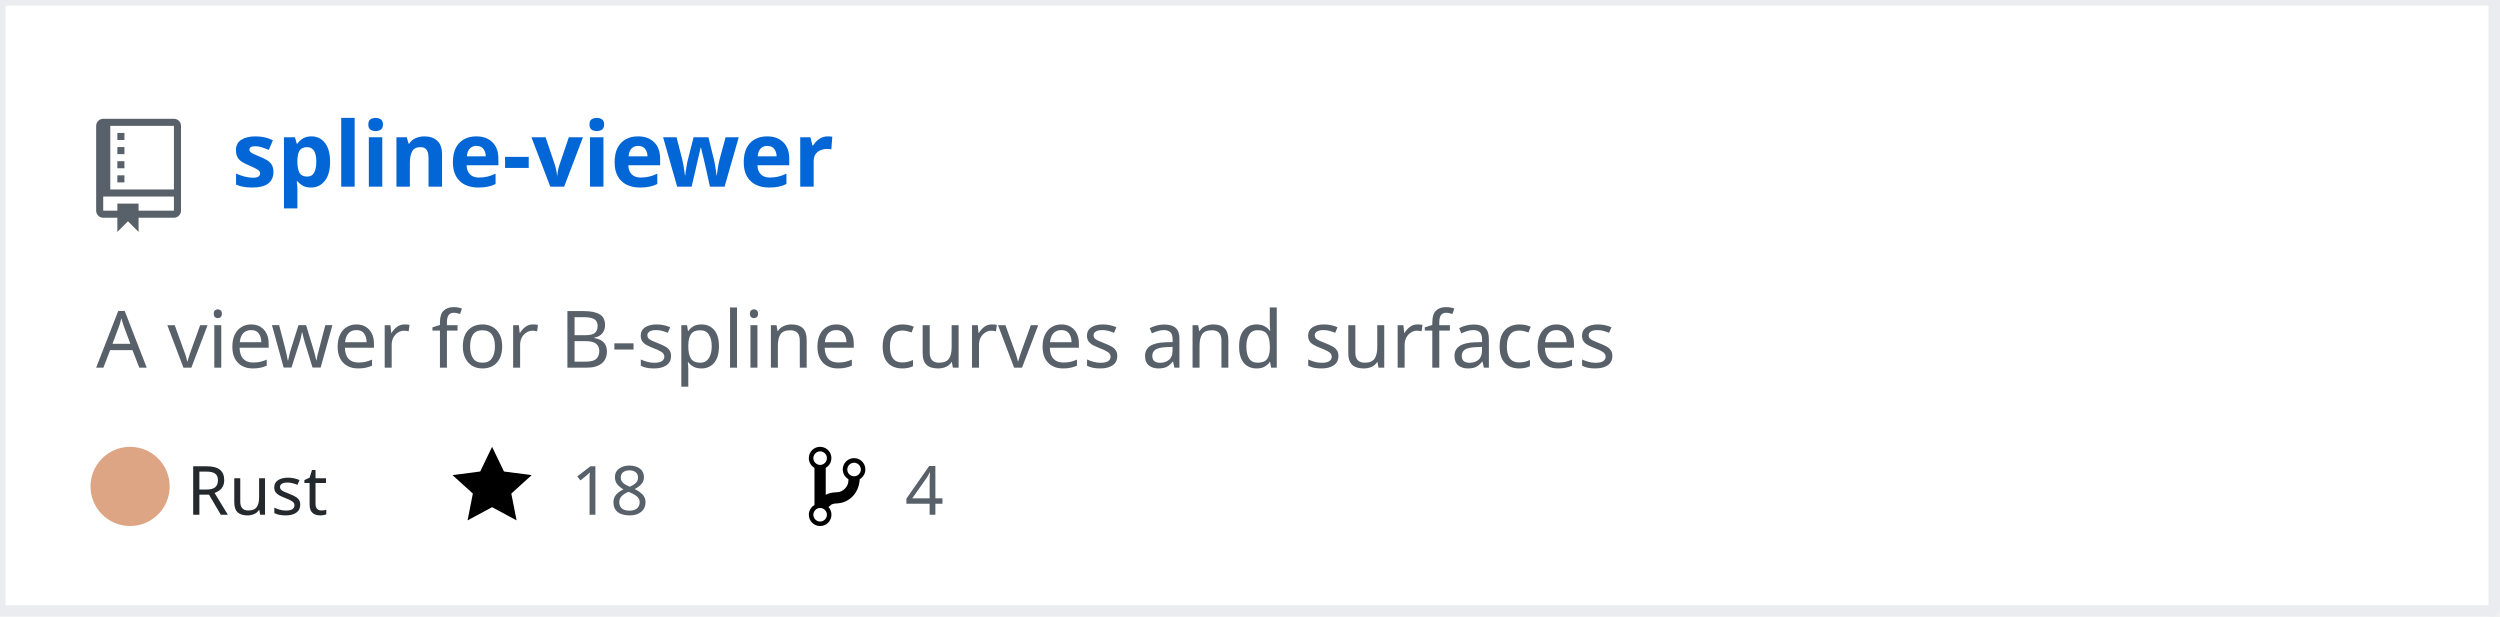
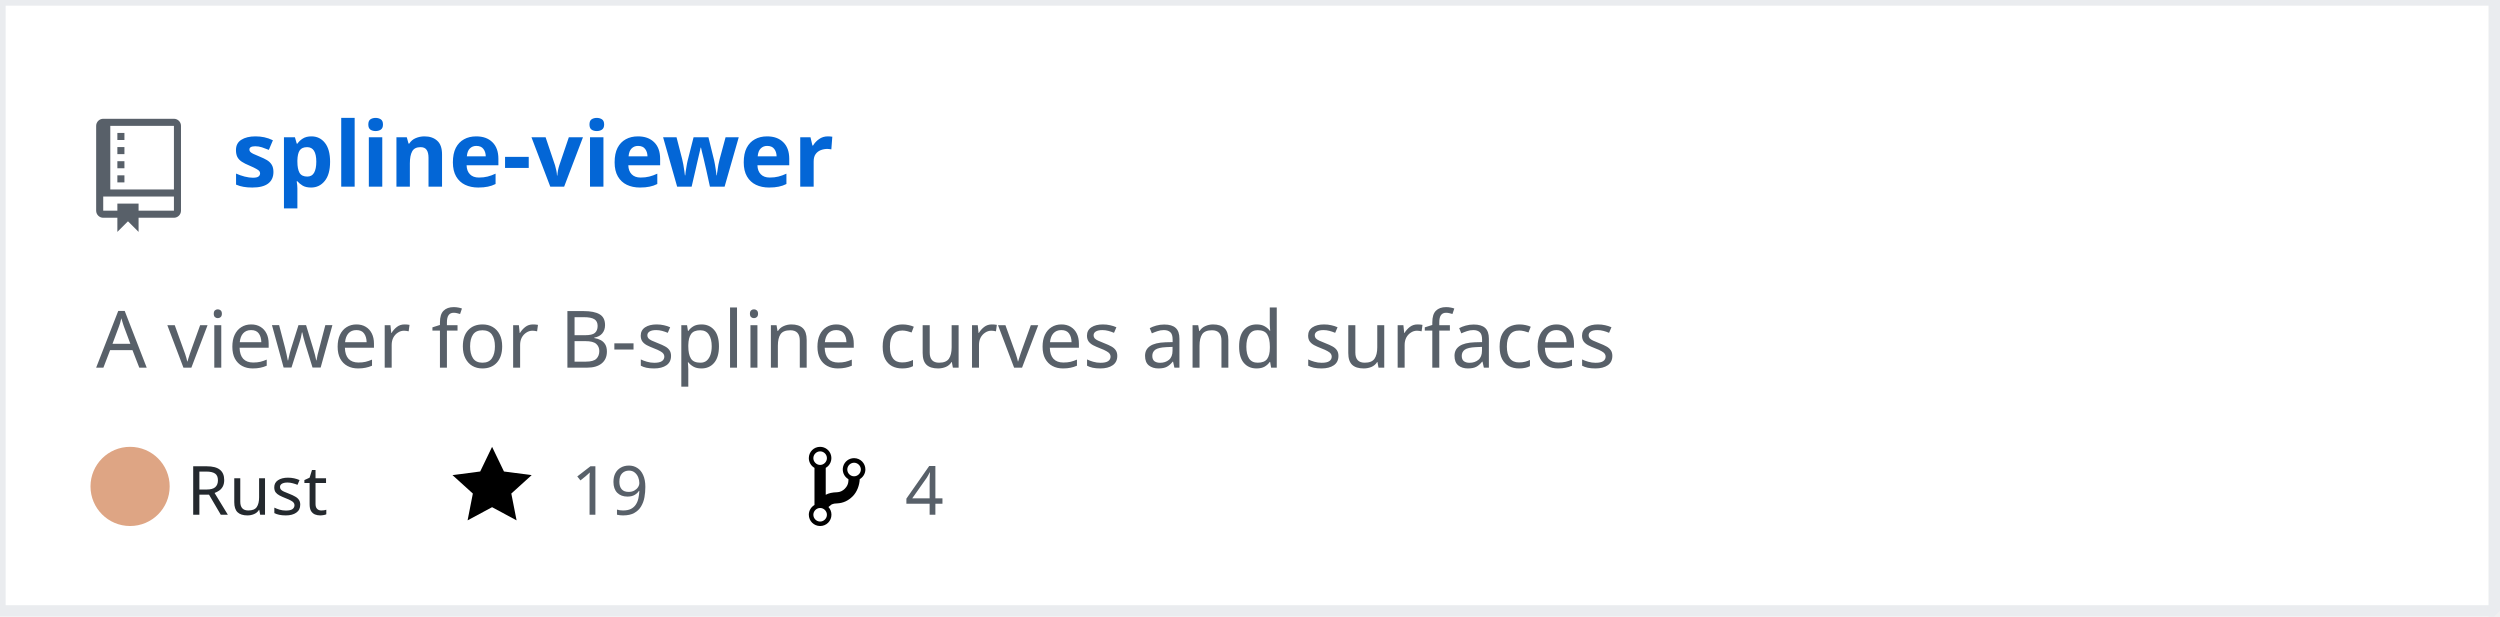
<svg xmlns="http://www.w3.org/2000/svg" width="442" height="109" version="1.2" baseProfile="tiny" data-reactroot="">
  <defs />
  <g fill="none" stroke="black" stroke-width="1" fill-rule="evenodd" stroke-linecap="square" stroke-linejoin="bevel">
    <g fill="#ffffff" fill-opacity="1" stroke="none" transform="matrix(1,0,0,1,0,0)">
      <rect x="0" y="0" width="440" height="109" />
    </g>
    <rect x="0" y="0" width="441" height="108" stroke="#eaecef" stroke-width="2" />
    <g fill="#586069" fill-opacity="1" stroke="none" transform="matrix(1.25,0,0,1.25,17,21)">
      <path vector-effect="none" fill-rule="evenodd" d="M4,9 L3,9 L3,8 L4,8 L4,9 M4,6 L3,6 L3,7 L4,7 L4,6 M4,4 L3,4 L3,5 L4,5 L4,4 M4,2 L3,2 L3,3 L4,3 L4,2 M12,1 L12,13 C12,13.55 11.55,14 11,14 L6,14 L6,16 L4.5,14.5 L3,16 L3,14 L1,14 C0.45,14 0,13.55 0,13 L0,1 C0,0.45 0.45,0 1,0 L11,0 C11.55,0 12,0.45 12,1 M11,11 L1,11 L1,13 L3,13 L3,12 L6,12 L6,13 L11,13 L11,11 M11,1 L2,1 L2,10 L11,10 L11,1" />
    </g>
    <g fill="#0366d6" fill-opacity="1" stroke="#0366d6" stroke-opacity="1" stroke-width="1" stroke-linecap="square" stroke-linejoin="bevel" transform="matrix(1,0,0,1,0,0)">
      <a target="" href="https://github.com/Twinklebear/spline-viewer">
        <text fill="#0366d6" fill-opacity="1" stroke="none" xml:space="preserve" x="41" y="33" font-family="sans-serif" font-size="16" font-weight="630" font-style="normal">spline-viewer</text>
      </a>
    </g>
    <g fill="#586069" fill-opacity="1" stroke="#586069" stroke-opacity="1" stroke-width="1" stroke-linecap="square" stroke-linejoin="bevel" transform="matrix(1,0,0,1,0,0)">
      <text fill="#586069" fill-opacity="1" stroke="none" xml:space="preserve" x="17" y="65" font-family="sans-serif" font-size="14" font-weight="400" font-style="normal">A viewer for B-spline curves and surfaces </text>
    </g>
    <g fill="#24292e" fill-opacity="1" stroke="#24292e" stroke-opacity="1" stroke-width="1" stroke-linecap="square" stroke-linejoin="bevel" transform="matrix(1,0,0,1,0,0)">
      <text fill="#24292e" fill-opacity="1" stroke="none" xml:space="preserve" x="33" y="91" font-family="sans-serif" font-size="12" font-weight="400" font-style="normal">Rust</text>
    </g>
    <g fill="#000000" fill-opacity="1" stroke="none" transform="matrix(1,0,0,1,80,78)">
      <a target="" href="https://github.com/Twinklebear/spline-viewer/stargazers">
        <path vector-effect="none" fill-rule="evenodd" d="M14,6 L9.1,5.36 L7,1 L4.9,5.36 L0,6 L3.6,9.26 L2.67,14 L7,11.67 L11.33,14 L10.4,9.26 L14,6" />
      </a>
    </g>
    <g fill="#586069" fill-opacity="1" stroke="#586069" stroke-opacity="1" stroke-width="1" stroke-linecap="square" stroke-linejoin="bevel" transform="matrix(1,0,0,1,0,0)">
      <a target="" href="https://github.com/Twinklebear/spline-viewer/stargazers">
-         <text fill="#586069" fill-opacity="1" stroke="none" xml:space="preserve" x="101" y="91" font-family="sans-serif" font-size="12" font-weight="400" font-style="normal">18</text>
+         <text fill="#586069" fill-opacity="1" stroke="none" xml:space="preserve" x="101" y="91" font-family="sans-serif" font-size="12" font-weight="400" font-style="normal">19</text>
      </a>
    </g>
    <g fill="#000000" fill-opacity="1" stroke="none" transform="matrix(1,0,0,1,143,78)">
      <a target="" href="https://github.com/Twinklebear/spline-viewer/network/members">
        <path vector-effect="none" fill-rule="evenodd" d="M10,5 C10,3.89 9.11,3 8,3 C7.097,2.998 6.305,3.603 6.07,4.476 C5.836,5.348 6.217,6.269 7,6.72 L7,7.02 C6.98,7.54 6.77,8 6.37,8.4 C5.97,8.8 5.51,9.01 4.99,9.03 C4.16,9.05 3.51,9.19 2.99,9.48 L2.99,4.72 C3.773,4.269 4.154,3.348 3.92,2.476 C3.685,1.603 2.893,0.998 1.99,1 C0.88,1 0,1.89 0,3 C0.004,3.71 0.385,4.365 1,4.72 L1,11.28 C0.41,11.63 0,12.27 0,13 C0,14.11 0.89,15 2,15 C3.11,15 4,14.11 4,13 C4,12.47 3.8,12 3.47,11.64 C3.56,11.58 3.95,11.23 4.06,11.17 C4.31,11.06 4.62,11 5,11 C6.05,10.95 6.95,10.55 7.75,9.75 C8.55,8.95 8.95,7.77 9,6.73 L8.98,6.73 C9.59,6.37 10,5.73 10,5 M2,1.8 C2.66,1.8 3.2,2.35 3.2,3 C3.2,3.65 2.65,4.2 2,4.2 C1.35,4.2 0.8,3.65 0.8,3 C0.8,2.35 1.35,1.8 2,1.8 M2,14.21 C1.34,14.21 0.8,13.66 0.8,13.01 C0.8,12.36 1.35,11.81 2,11.81 C2.65,11.81 3.2,12.36 3.2,13.01 C3.2,13.66 2.65,14.21 2,14.21 M8,6.21 C7.34,6.21 6.8,5.66 6.8,5.01 C6.8,4.36 7.35,3.81 8,3.81 C8.65,3.81 9.2,4.36 9.2,5.01 C9.2,5.66 8.65,6.21 8,6.21 " />
      </a>
    </g>
    <g fill="#586069" fill-opacity="1" stroke="#586069" stroke-opacity="1" stroke-width="1" stroke-linecap="square" stroke-linejoin="bevel" transform="matrix(1,0,0,1,0,0)">
      <a target="" href="https://github.com/Twinklebear/spline-viewer/network/members">
        <text fill="" fill-opacity="1" stroke="none" xml:space="preserve" x="160" y="91" font-family="sans-serif" font-size="12" font-weight="400" font-style="normal">4</text>
      </a>
    </g>
    <circle cx="23" cy="86" r="7" stroke="none" fill="#dea584" />
  </g>
</svg>
